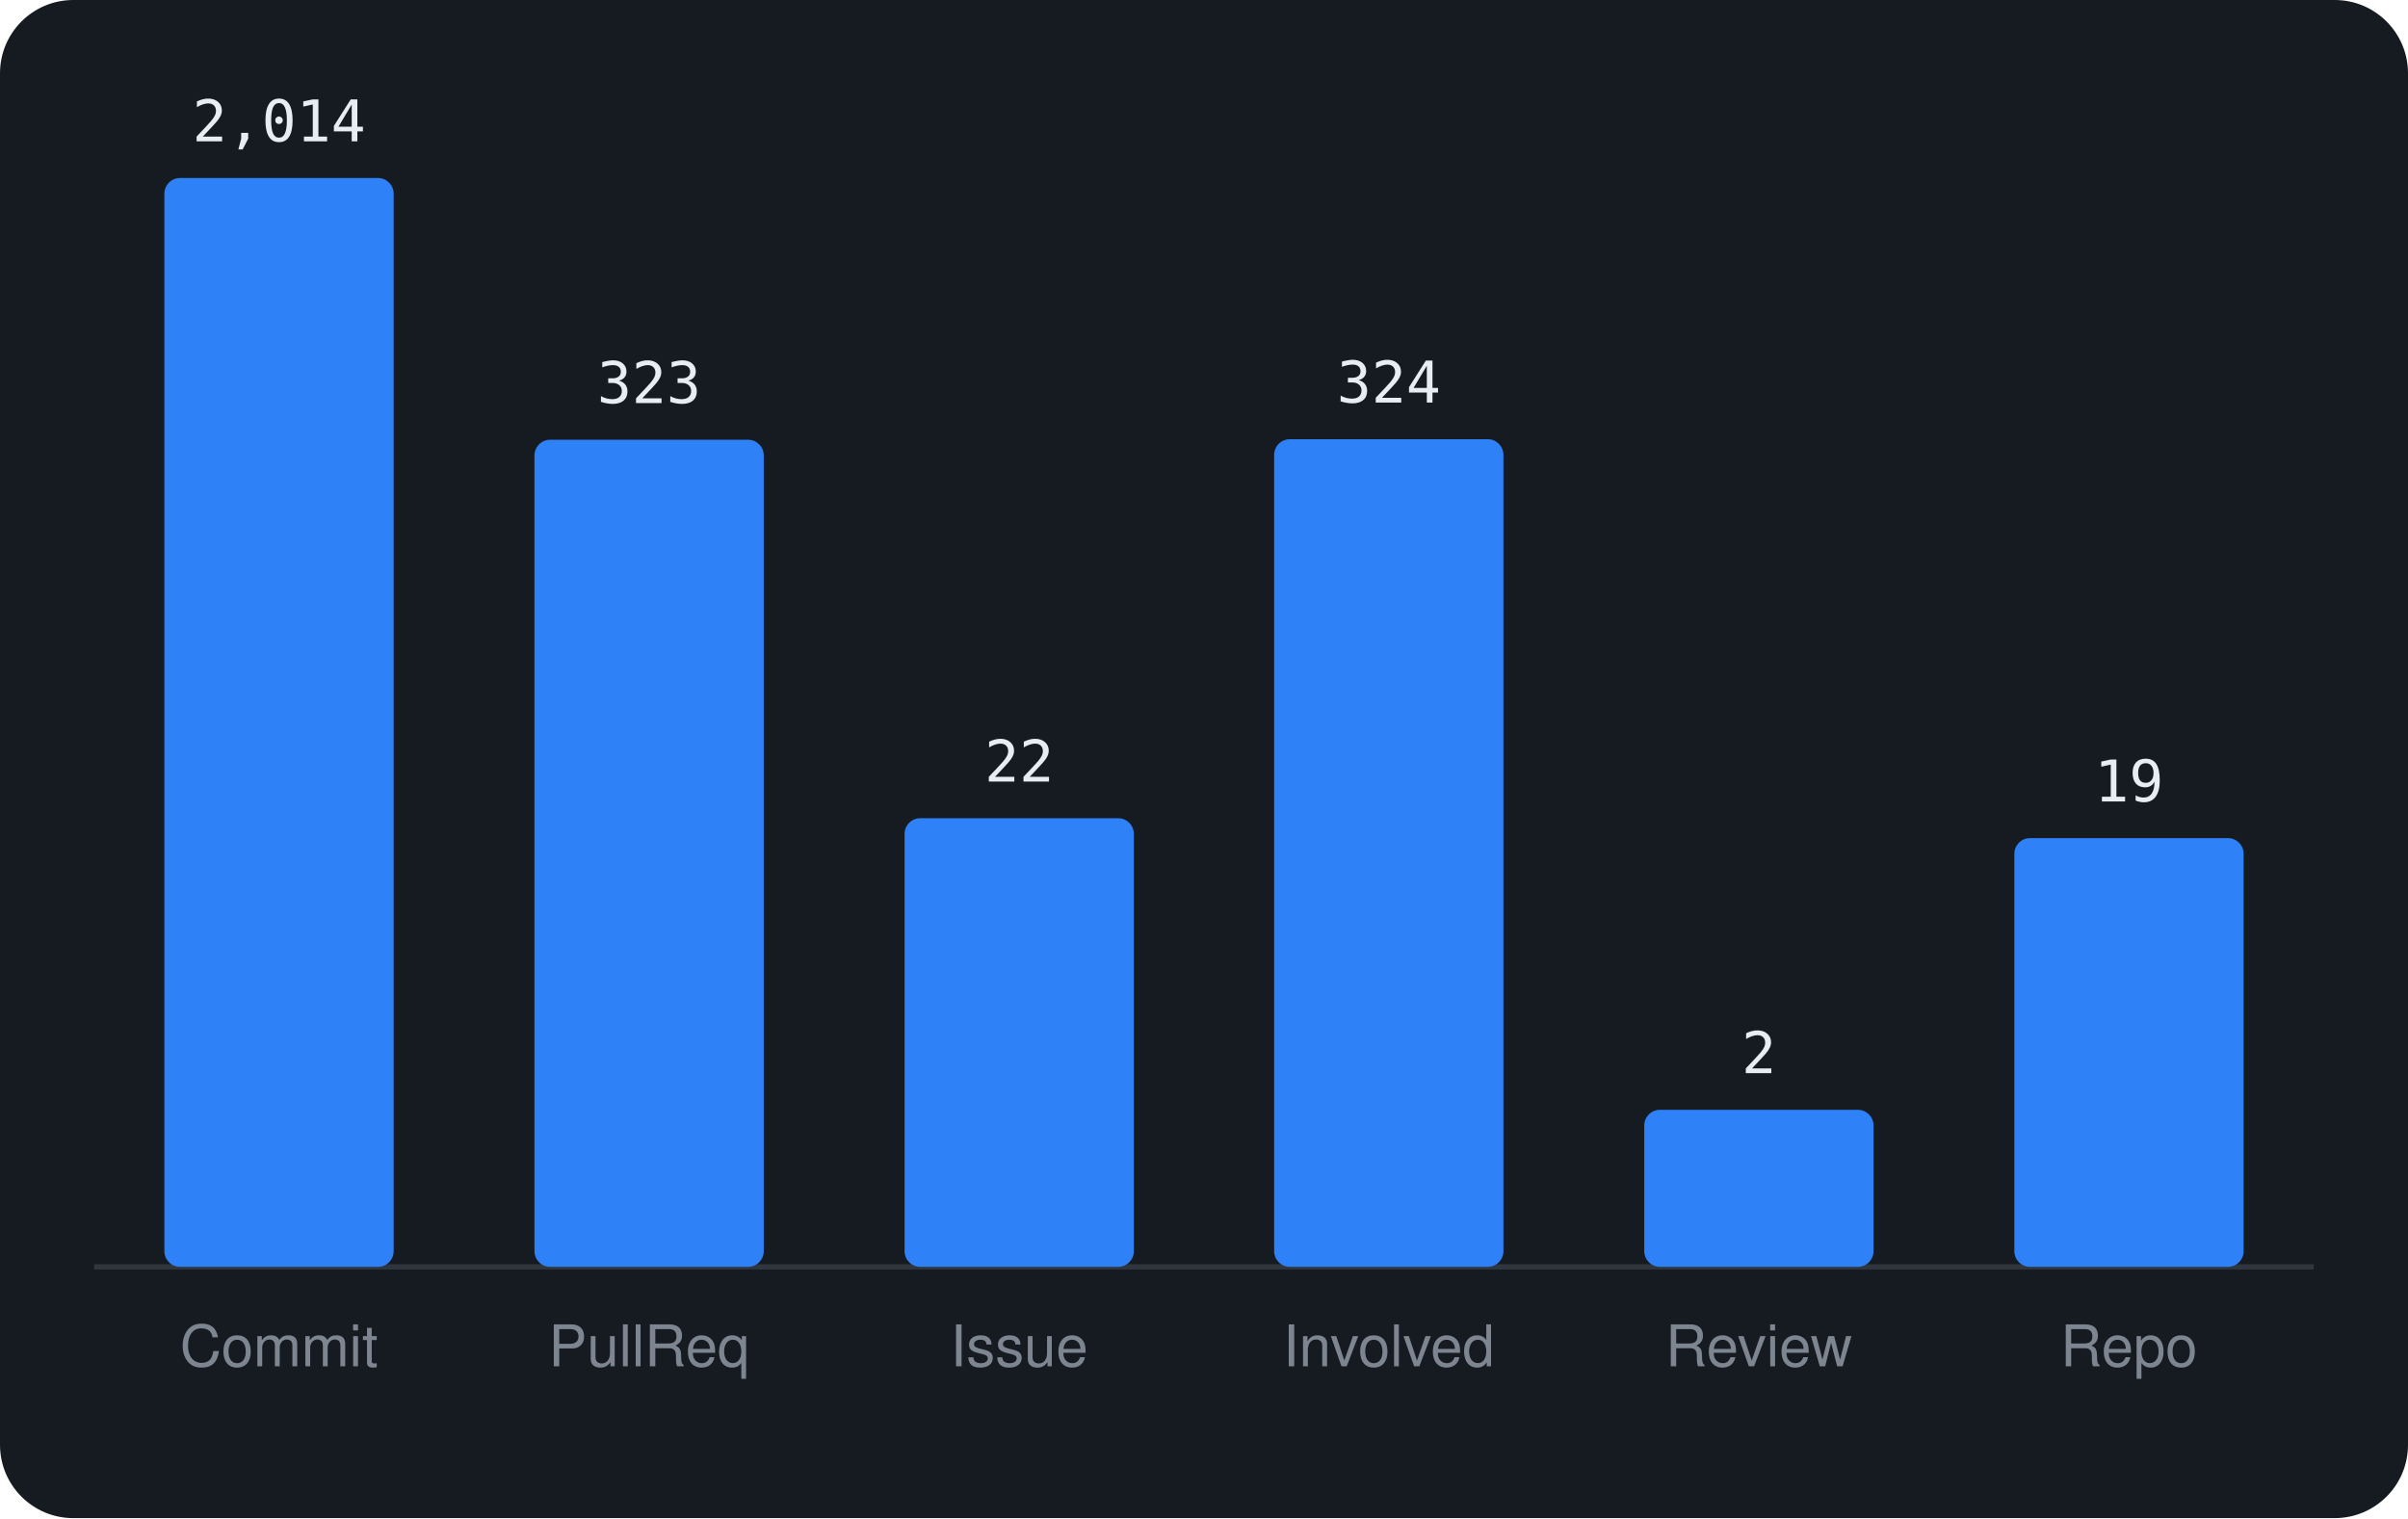
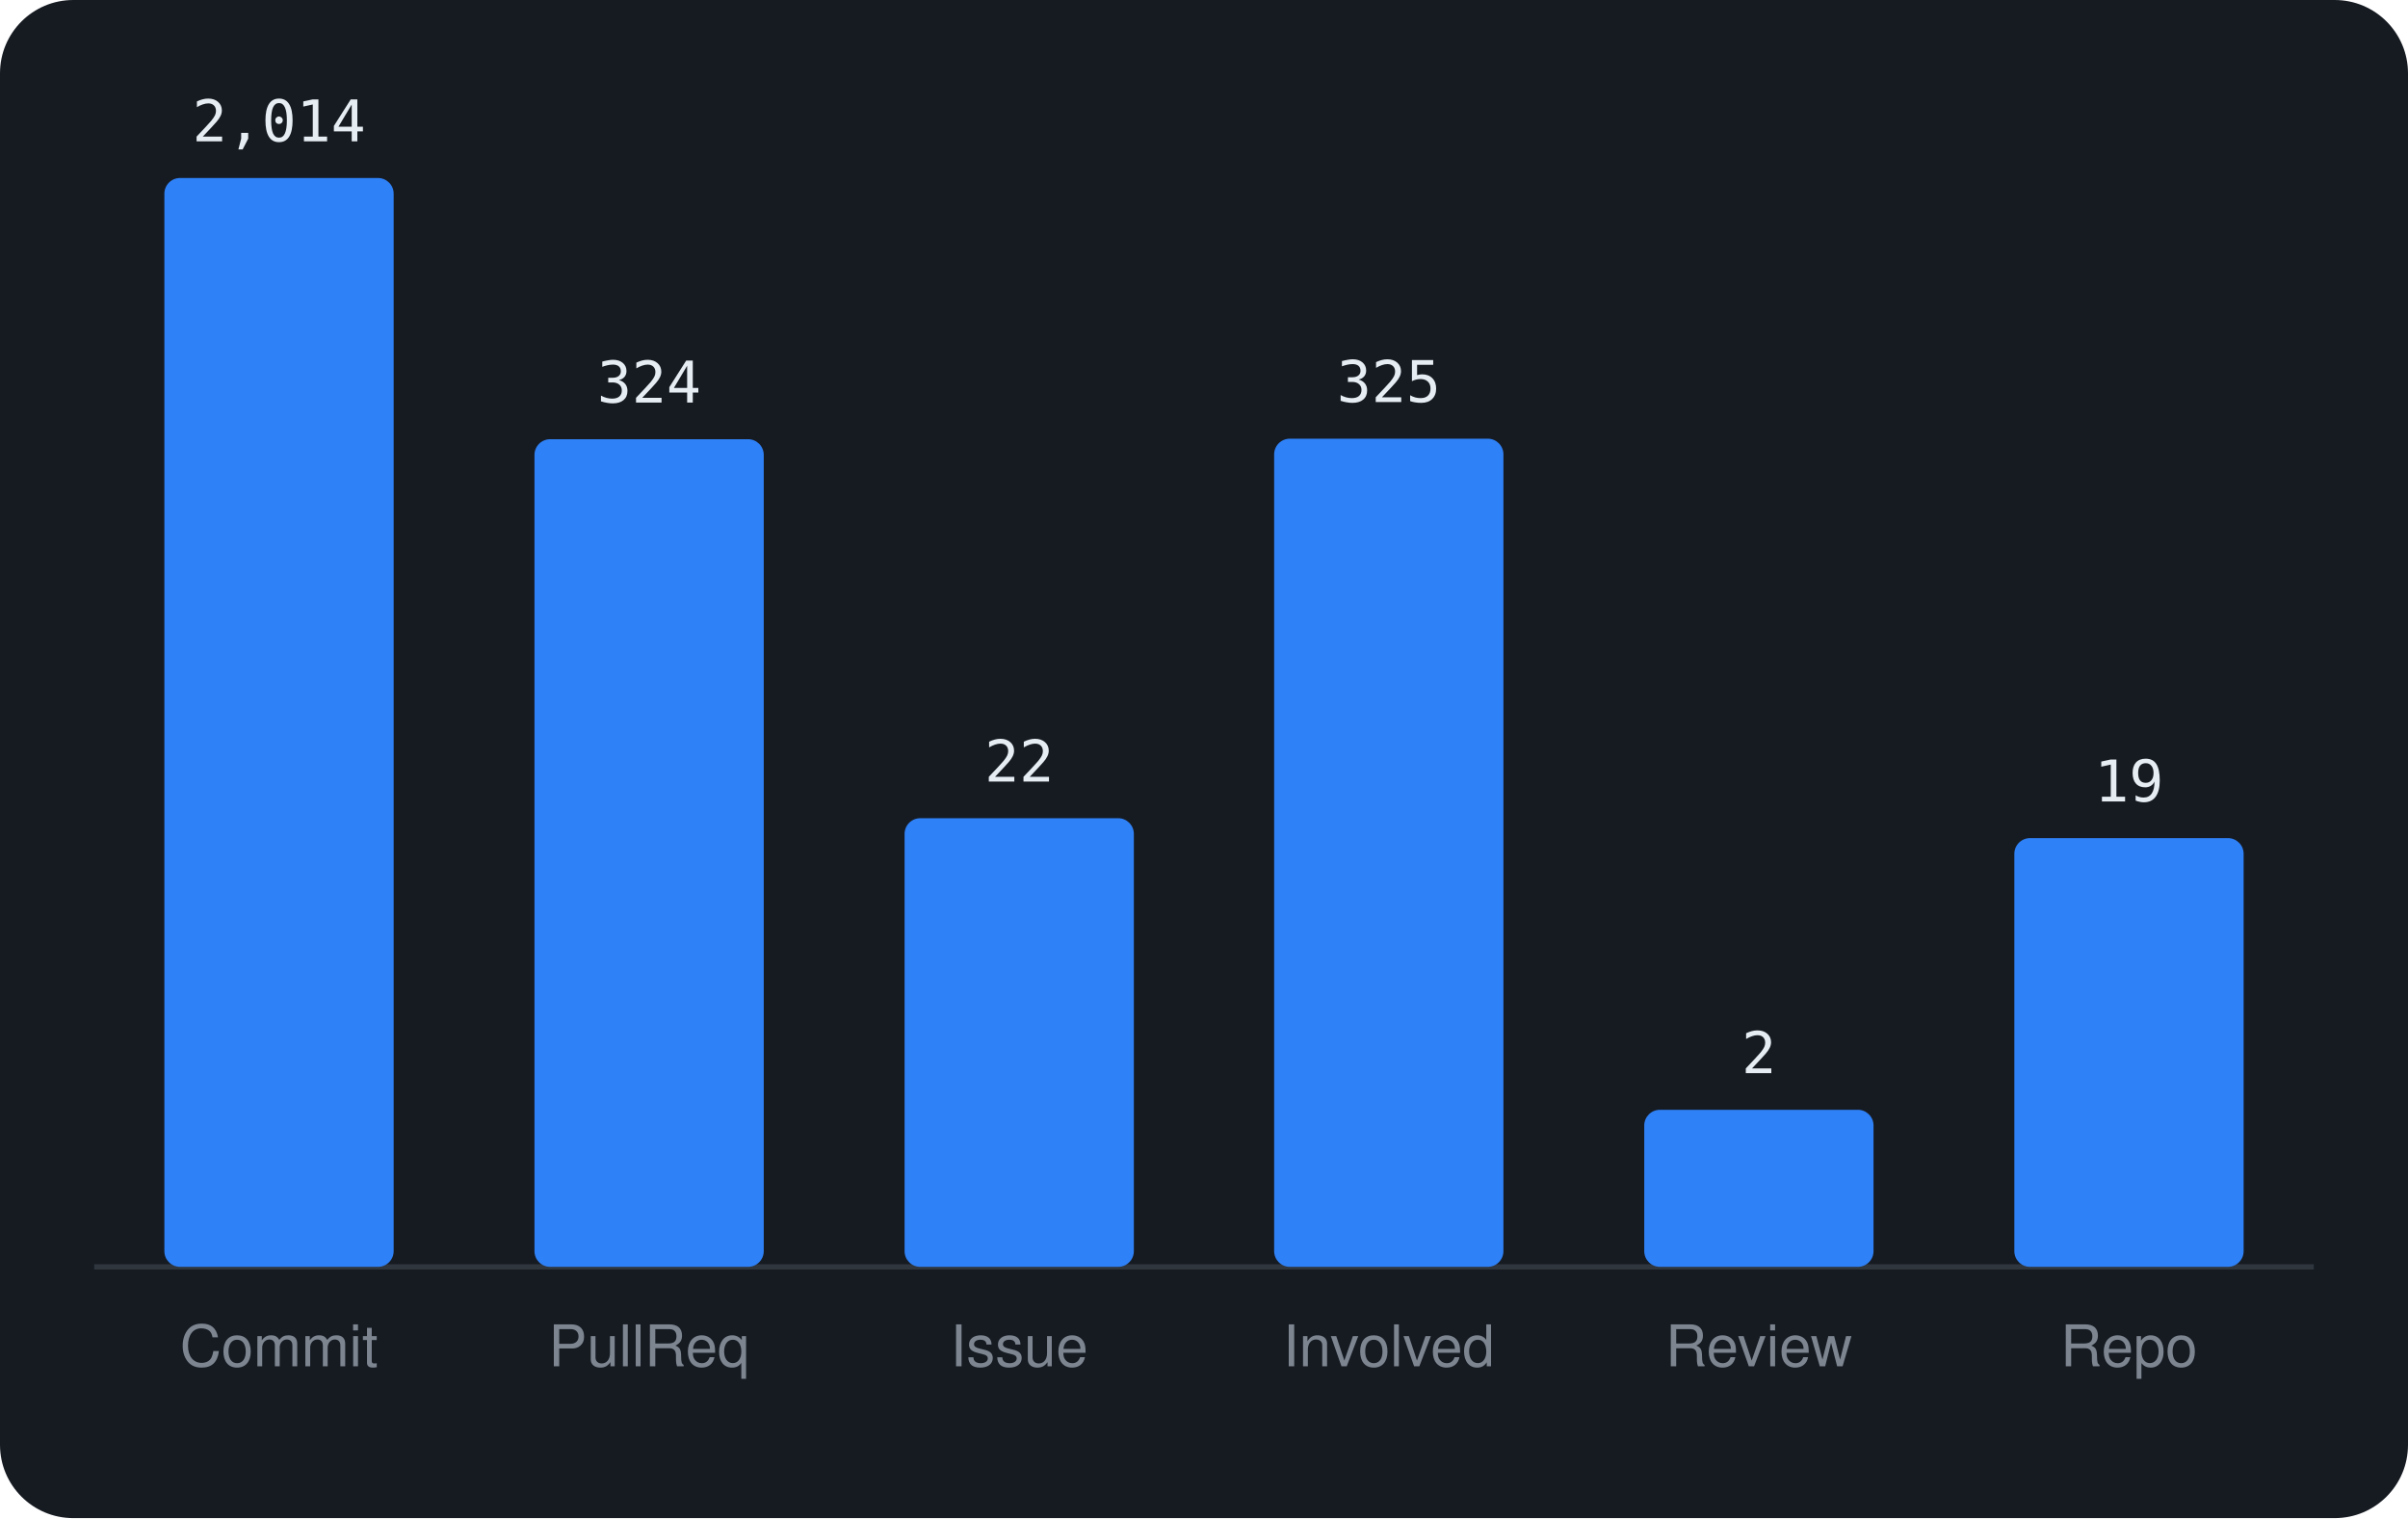
<svg xmlns="http://www.w3.org/2000/svg" viewBox="0 0 460 290" width="460" height="290" font-family="-apple-system,BlinkMacSystemFont,'Segoe UI',Helvetica,Arial,sans-serif">
  <rect width="460" height="290" rx="14" fill="#161b22" />
  <line x1="18" y1="242" x2="442" y2="242" stroke="#30363d" />
  <rect x="31.4" y="34.0" width="43.8" height="208.0" rx="3" fill="#2f81f7" />
  <text x="53.3" y="27.0" text-anchor="middle" font-size="11" font-family="monospace" fill="#e6edf3">2,014</text>
  <text x="53.3" y="261" text-anchor="middle" font-size="11" fill="#7d8590">Commit</text>
-   <rect x="102.1" y="84.0" width="43.8" height="158.0" rx="3" fill="#2f81f7" />
-   <text x="124.0" y="77.0" text-anchor="middle" font-size="11" font-family="monospace" fill="#e6edf3">323</text>
+   <rect x="102.1" y="83.9" width="43.8" height="158.1" rx="3" fill="#2f81f7" />
+   <text x="124.0" y="76.9" text-anchor="middle" font-size="11" font-family="monospace" fill="#e6edf3">324</text>
  <text x="124.0" y="261" text-anchor="middle" font-size="11" fill="#7d8590">PullReq</text>
  <rect x="172.8" y="156.3" width="43.8" height="85.7" rx="3" fill="#2f81f7" />
  <text x="194.7" y="149.3" text-anchor="middle" font-size="11" font-family="monospace" fill="#e6edf3">22</text>
  <text x="194.7" y="261" text-anchor="middle" font-size="11" fill="#7d8590">Issue</text>
-   <rect x="243.4" y="83.9" width="43.8" height="158.1" rx="3" fill="#2f81f7" />
-   <text x="265.3" y="76.9" text-anchor="middle" font-size="11" font-family="monospace" fill="#e6edf3">324</text>
+   <rect x="243.4" y="83.8" width="43.8" height="158.2" rx="3" fill="#2f81f7" />
+   <text x="265.3" y="76.8" text-anchor="middle" font-size="11" font-family="monospace" fill="#e6edf3">325</text>
  <text x="265.3" y="261" text-anchor="middle" font-size="11" fill="#7d8590">Involved</text>
  <rect x="314.1" y="212.0" width="43.8" height="30.0" rx="3" fill="#2f81f7" />
  <text x="336.0" y="205.0" text-anchor="middle" font-size="11" font-family="monospace" fill="#e6edf3">2</text>
  <text x="336.0" y="261" text-anchor="middle" font-size="11" fill="#7d8590">Review</text>
  <rect x="384.8" y="160.1" width="43.8" height="81.9" rx="3" fill="#2f81f7" />
  <text x="406.7" y="153.1" text-anchor="middle" font-size="11" font-family="monospace" fill="#e6edf3">19</text>
  <text x="406.7" y="261" text-anchor="middle" font-size="11" fill="#7d8590">Repo</text>
</svg>
